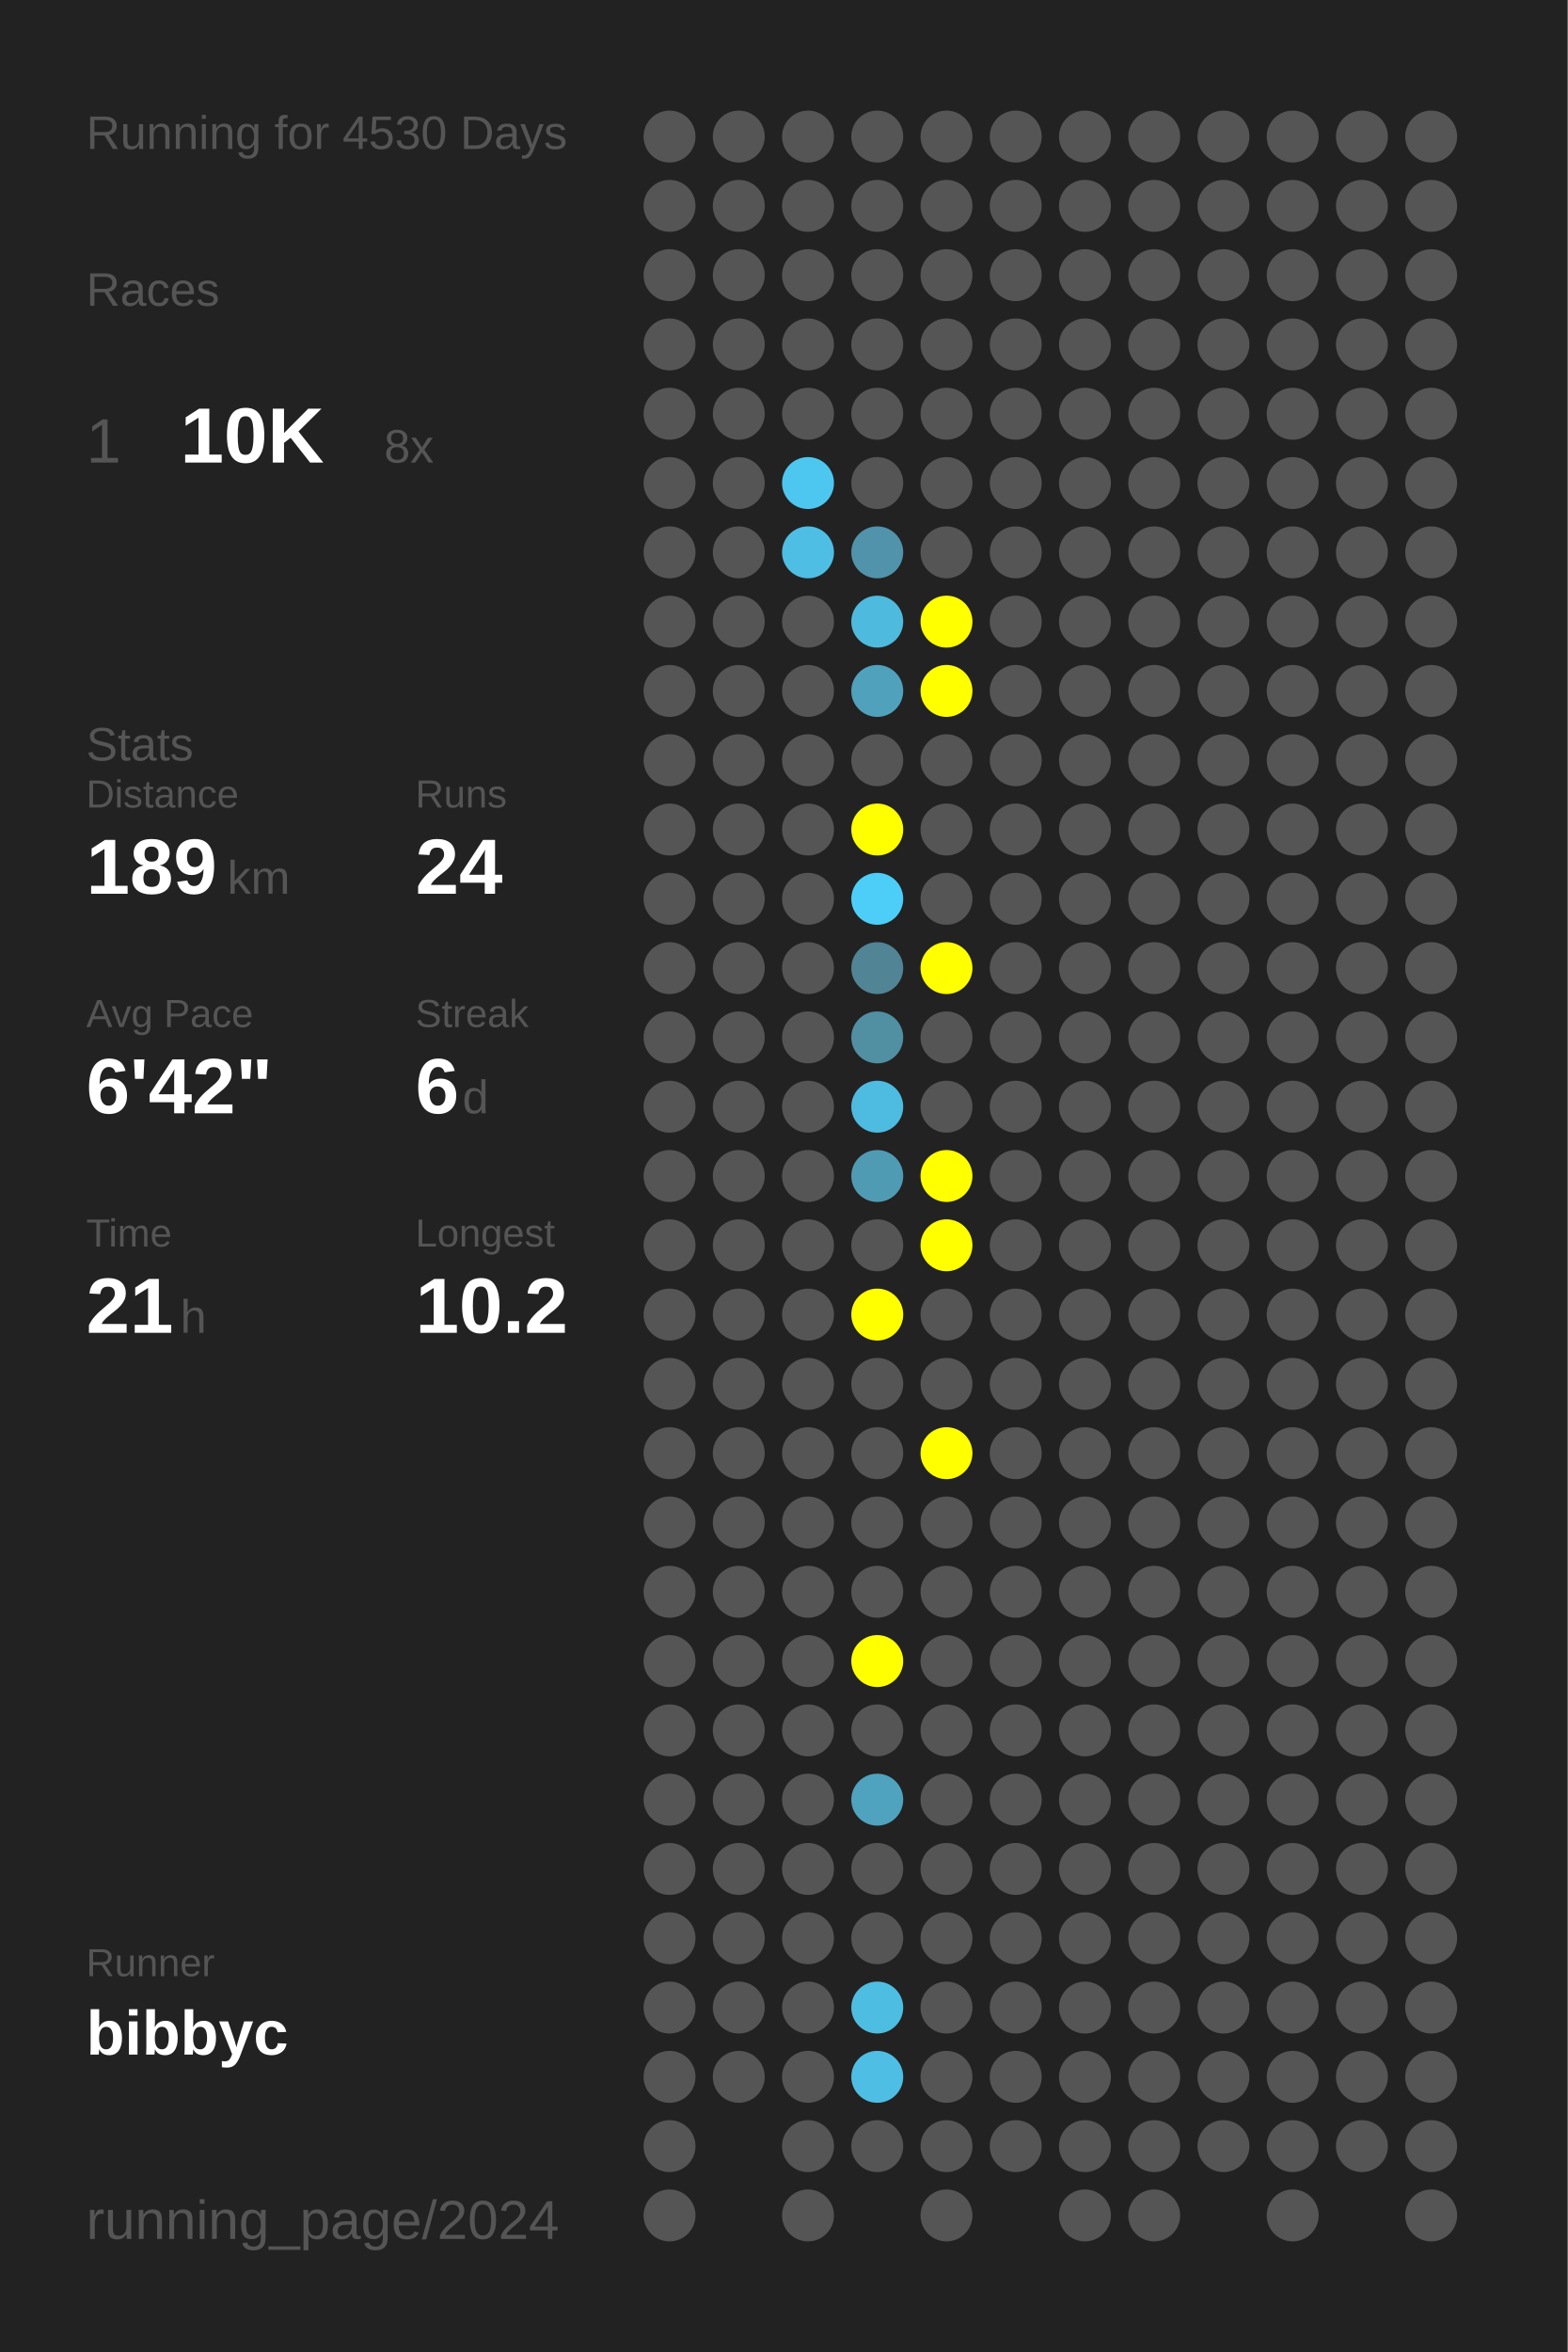
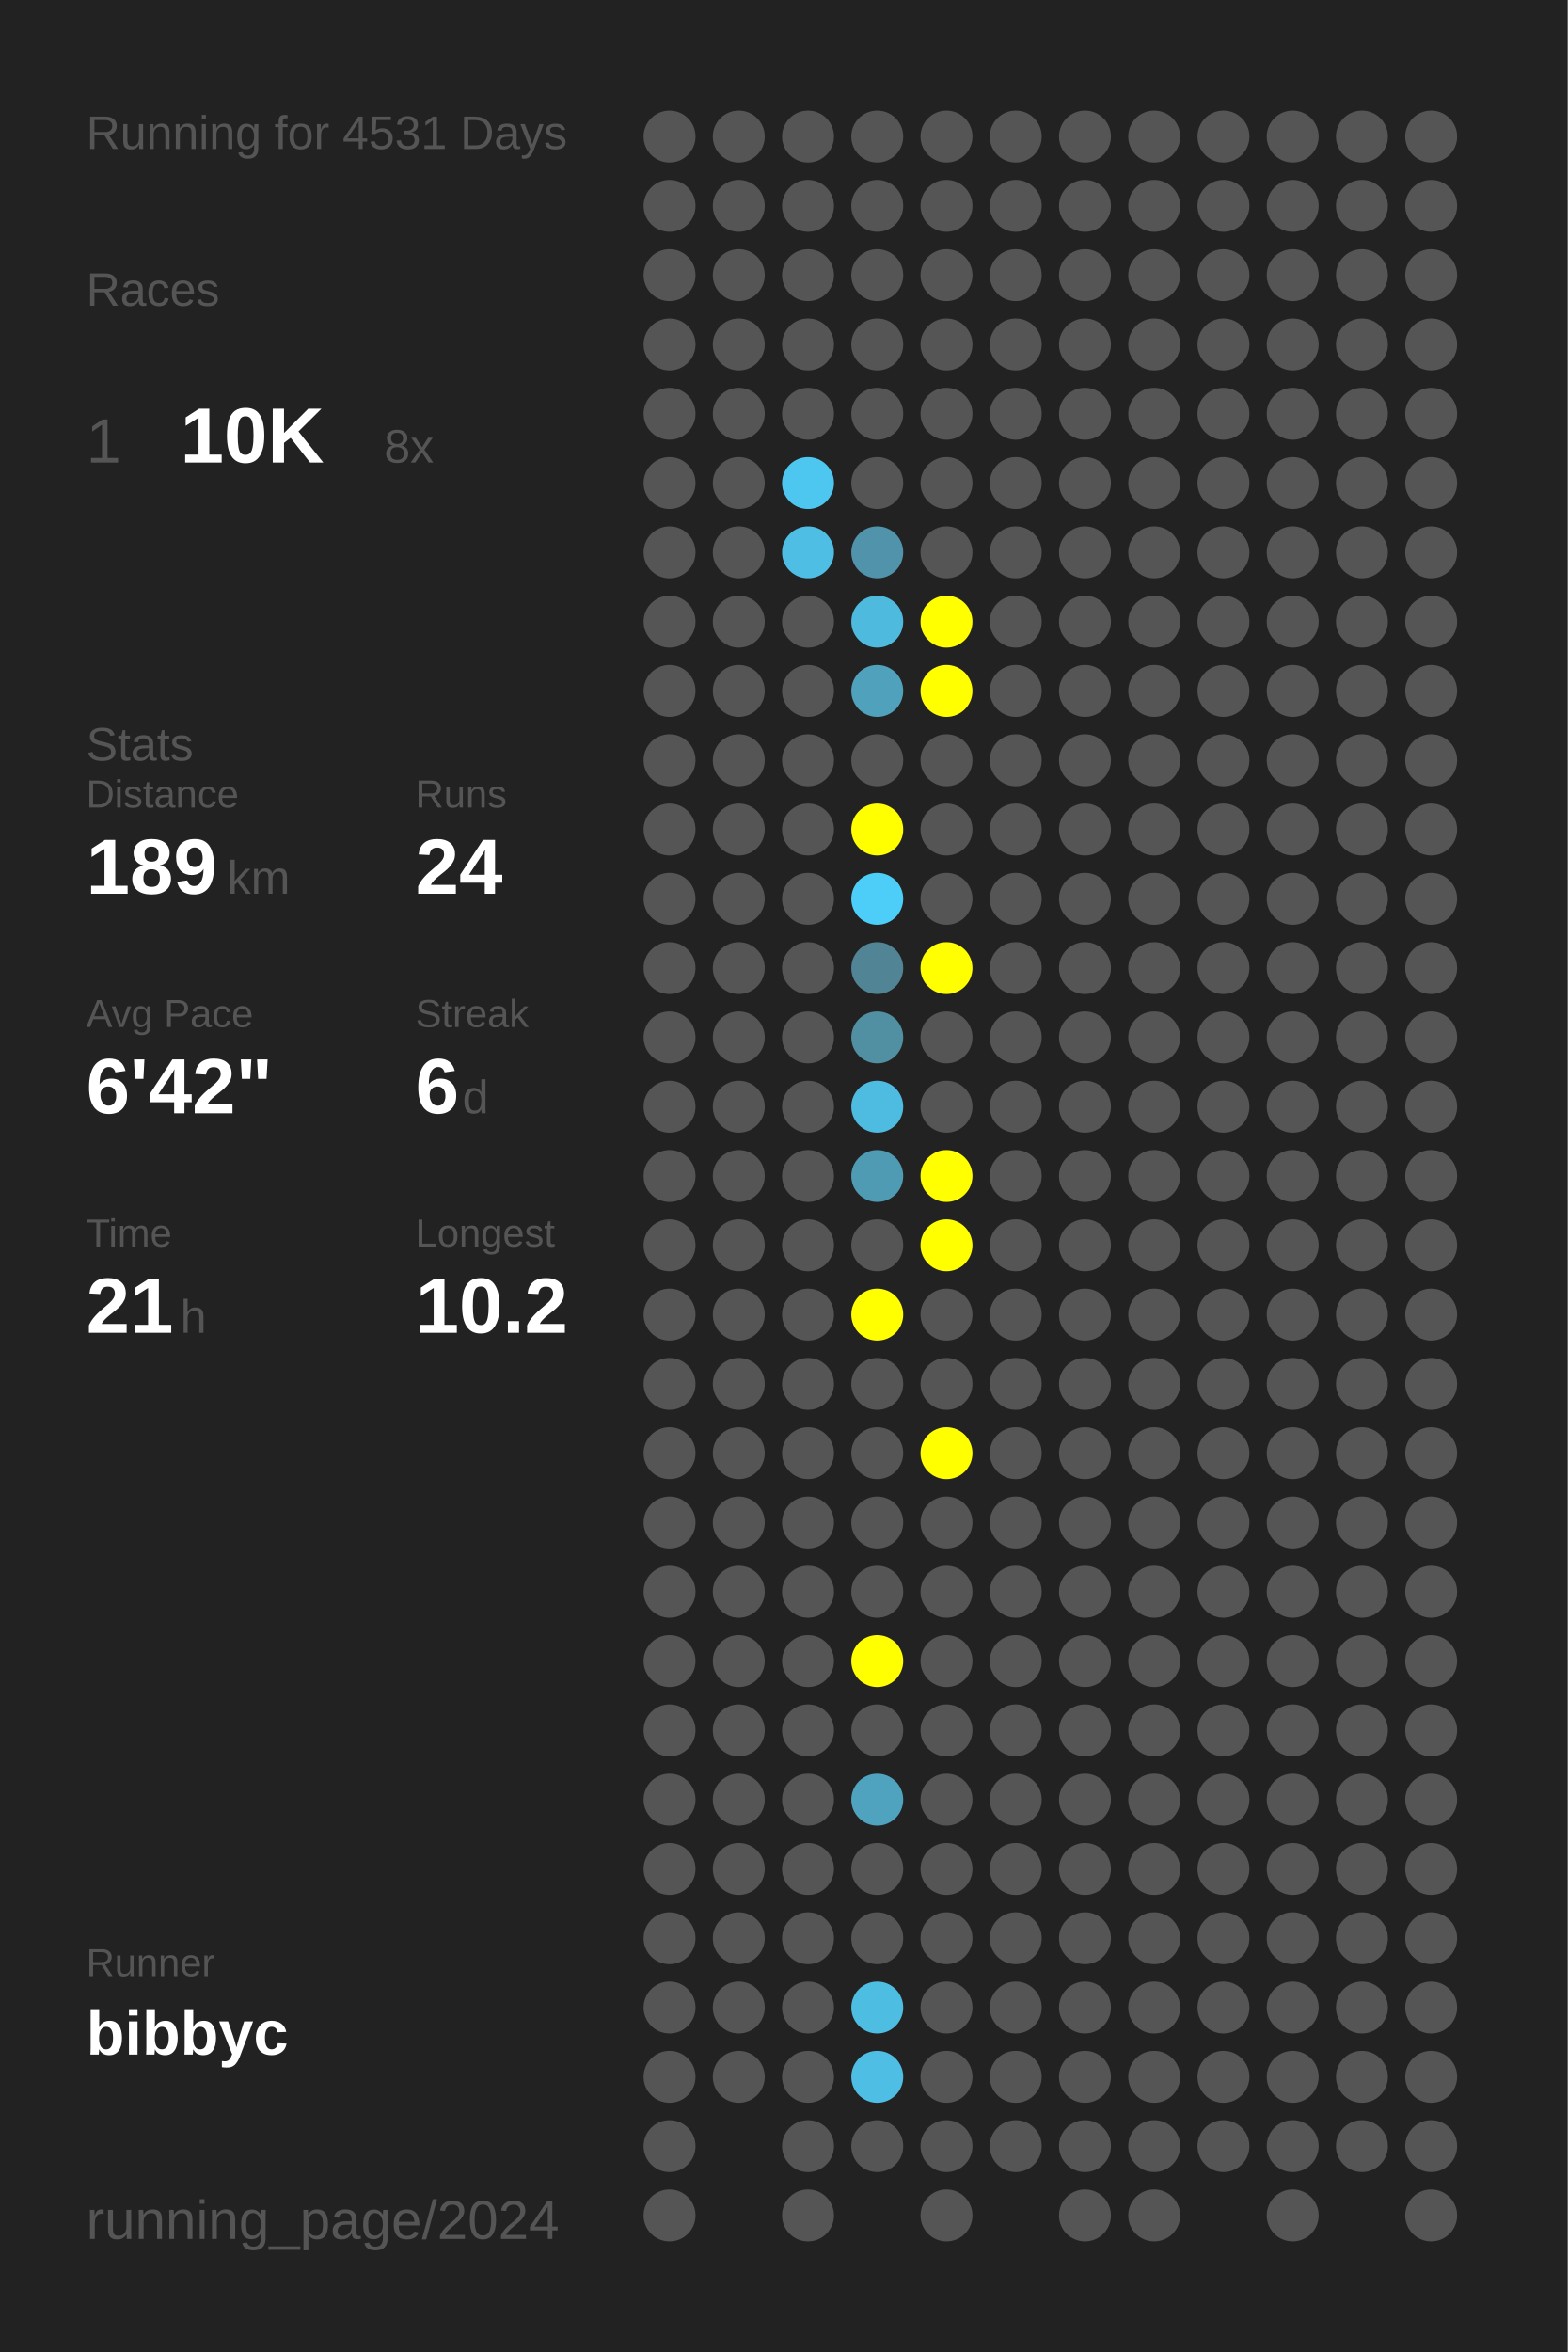
<svg xmlns="http://www.w3.org/2000/svg" baseProfile="full" height="300mm" version="1.1" viewBox="0,0,200,300" width="200mm">
  <defs />
  <rect fill="#222222" height="300" width="200" x="0" y="0" />
-   <text fill="#555555" style="font-size:6px; font-family:Arial;" x="11" y="19">Running for 4530 Days</text>
+   <text fill="#555555" style="font-size:6px; font-family:Arial;" x="11" y="19">Running for 4531 Days</text>
  <text fill="#555555" style="font-size:6px; font-family:Arial;" x="11" y="39">Races</text>
  <text fill="#555555" style="font-size:8px; font-family:Arial;" x="11" y="59">1</text>
  <text fill="#FFFFFF" style="font-size:10px; font-family:Arial; font-weight:bold;" x="23" y="59">10K</text>
  <text fill="#555555" style="font-size:6px; font-family:Arial;" x="49" y="59">8x</text>
  <text fill="#555555" style="font-size:6px; font-family:Arial;" x="11" y="97">Stats</text>
  <text fill="#555555" style="font-size:5px; font-family:Arial;" x="11" y="103">Distance</text>
  <text fill="#FFFFFF" style="font-size:10px; font-family:Arial; font-weight:bold;" x="11" y="114">189</text>
  <text fill="#555555" style="font-size:6px; font-family:Arial;" x="29" y="114">km</text>
  <text fill="#555555" style="font-size:5px; font-family:Arial;" x="53" y="103">Runs</text>
  <text fill="#FFFFFF" style="font-size:10px; font-family:Arial; font-weight:bold;" x="53" y="114">24</text>
  <text fill="#555555" style="font-size:5px; font-family:Arial;" x="11" y="131">Avg Pace</text>
  <text fill="#FFFFFF" style="font-size:10px; font-family:Arial; font-weight:bold;" x="11" y="142">6'42"</text>
  <text fill="#555555" style="font-size:5px; font-family:Arial;" x="53" y="131">Streak</text>
  <text fill="#FFFFFF" style="font-size:10px; font-family:Arial; font-weight:bold;" x="53" y="142">6</text>
  <text fill="#555555" style="font-size:6px; font-family:Arial;" x="59" y="142">d</text>
  <text fill="#555555" style="font-size:5px; font-family:Arial;" x="11" y="159">Time</text>
  <text fill="#FFFFFF" style="font-size:10px; font-family:Arial; font-weight:bold;" x="11" y="170">21</text>
  <text fill="#555555" style="font-size:6px; font-family:Arial;" x="23" y="170">h</text>
  <text fill="#555555" style="font-size:5px; font-family:Arial;" x="53" y="159">Longest</text>
  <text fill="#FFFFFF" style="font-size:10px; font-family:Arial; font-weight:bold;" x="53" y="170">10.2</text>
  <text fill="#555555" style="font-size:5px; font-family:Arial;" x="11" y="252.065">Runner</text>
  <text fill="#FFFFFF" style="font-size:8px; font-family:Arial; font-weight:bold;" x="11" y="262.065">bibbyc</text>
  <text fill="#555555" style="font-size:7px; font-family:Arial;" x="11" y="285.581">running_page/2024</text>
  <circle cx="85.417" cy="17.419" fill="#555555" r="3.312" />
  <circle cx="85.417" cy="26.258" fill="#555555" r="3.312" />
  <circle cx="85.417" cy="35.097" fill="#555555" r="3.312" />
  <circle cx="85.417" cy="43.935" fill="#555555" r="3.312" />
  <circle cx="85.417" cy="52.774" fill="#555555" r="3.312" />
  <circle cx="85.417" cy="61.613" fill="#555555" r="3.312" />
  <circle cx="85.417" cy="70.452" fill="#555555" r="3.312" />
  <circle cx="85.417" cy="79.29" fill="#555555" r="3.312" />
  <circle cx="85.417" cy="88.129" fill="#555555" r="3.312" />
  <circle cx="85.417" cy="96.968" fill="#555555" r="3.312" />
  <circle cx="85.417" cy="105.806" fill="#555555" r="3.312" />
  <circle cx="85.417" cy="114.645" fill="#555555" r="3.312" />
  <circle cx="85.417" cy="123.484" fill="#555555" r="3.312" />
  <circle cx="85.417" cy="132.323" fill="#555555" r="3.312" />
  <circle cx="85.417" cy="141.161" fill="#555555" r="3.312" />
  <circle cx="85.417" cy="150" fill="#555555" r="3.312" />
  <circle cx="85.417" cy="158.839" fill="#555555" r="3.312" />
  <circle cx="85.417" cy="167.677" fill="#555555" r="3.312" />
  <circle cx="85.417" cy="176.516" fill="#555555" r="3.312" />
  <circle cx="85.417" cy="185.355" fill="#555555" r="3.312" />
  <circle cx="85.417" cy="194.194" fill="#555555" r="3.312" />
  <circle cx="85.417" cy="203.032" fill="#555555" r="3.312" />
  <circle cx="85.417" cy="211.871" fill="#555555" r="3.312" />
  <circle cx="85.417" cy="220.71" fill="#555555" r="3.312" />
  <circle cx="85.417" cy="229.548" fill="#555555" r="3.312" />
  <circle cx="85.417" cy="238.387" fill="#555555" r="3.312" />
  <circle cx="85.417" cy="247.226" fill="#555555" r="3.312" />
  <circle cx="85.417" cy="256.065" fill="#555555" r="3.312" />
  <circle cx="85.417" cy="264.903" fill="#555555" r="3.312" />
  <circle cx="85.417" cy="273.742" fill="#555555" r="3.312" />
  <circle cx="85.417" cy="282.581" fill="#555555" r="3.312" />
  <circle cx="94.25" cy="17.419" fill="#555555" r="3.312" />
  <circle cx="94.25" cy="26.258" fill="#555555" r="3.312" />
  <circle cx="94.25" cy="35.097" fill="#555555" r="3.312" />
  <circle cx="94.25" cy="43.935" fill="#555555" r="3.312" />
  <circle cx="94.25" cy="52.774" fill="#555555" r="3.312" />
  <circle cx="94.25" cy="61.613" fill="#555555" r="3.312" />
  <circle cx="94.25" cy="70.452" fill="#555555" r="3.312" />
  <circle cx="94.25" cy="79.29" fill="#555555" r="3.312" />
  <circle cx="94.25" cy="88.129" fill="#555555" r="3.312" />
  <circle cx="94.25" cy="96.968" fill="#555555" r="3.312" />
  <circle cx="94.25" cy="105.806" fill="#555555" r="3.312" />
  <circle cx="94.25" cy="114.645" fill="#555555" r="3.312" />
  <circle cx="94.25" cy="123.484" fill="#555555" r="3.312" />
  <circle cx="94.25" cy="132.323" fill="#555555" r="3.312" />
  <circle cx="94.25" cy="141.161" fill="#555555" r="3.312" />
  <circle cx="94.25" cy="150" fill="#555555" r="3.312" />
  <circle cx="94.25" cy="158.839" fill="#555555" r="3.312" />
  <circle cx="94.25" cy="167.677" fill="#555555" r="3.312" />
  <circle cx="94.25" cy="176.516" fill="#555555" r="3.312" />
  <circle cx="94.25" cy="185.355" fill="#555555" r="3.312" />
  <circle cx="94.25" cy="194.194" fill="#555555" r="3.312" />
  <circle cx="94.25" cy="203.032" fill="#555555" r="3.312" />
  <circle cx="94.25" cy="211.871" fill="#555555" r="3.312" />
  <circle cx="94.25" cy="220.71" fill="#555555" r="3.312" />
  <circle cx="94.25" cy="229.548" fill="#555555" r="3.312" />
  <circle cx="94.25" cy="238.387" fill="#555555" r="3.312" />
  <circle cx="94.25" cy="247.226" fill="#555555" r="3.312" />
  <circle cx="94.25" cy="256.065" fill="#555555" r="3.312" />
  <circle cx="94.25" cy="264.903" fill="#555555" r="3.312" />
  <circle cx="103.083" cy="17.419" fill="#555555" r="3.312" />
  <circle cx="103.083" cy="26.258" fill="#555555" r="3.312" />
  <circle cx="103.083" cy="35.097" fill="#555555" r="3.312" />
  <circle cx="103.083" cy="43.935" fill="#555555" r="3.312" />
  <circle cx="103.083" cy="52.774" fill="#555555" r="3.312" />
  <circle cx="103.083" cy="61.613" fill="#4dc7f0" r="3.312" />
  <circle cx="103.083" cy="70.452" fill="#4ebee4" r="3.312" />
  <circle cx="103.083" cy="79.29" fill="#555555" r="3.312" />
  <circle cx="103.083" cy="88.129" fill="#555555" r="3.312" />
  <circle cx="103.083" cy="96.968" fill="#555555" r="3.312" />
  <circle cx="103.083" cy="105.806" fill="#555555" r="3.312" />
  <circle cx="103.083" cy="114.645" fill="#555555" r="3.312" />
  <circle cx="103.083" cy="123.484" fill="#555555" r="3.312" />
  <circle cx="103.083" cy="132.323" fill="#555555" r="3.312" />
  <circle cx="103.083" cy="141.161" fill="#555555" r="3.312" />
  <circle cx="103.083" cy="150" fill="#555555" r="3.312" />
  <circle cx="103.083" cy="158.839" fill="#555555" r="3.312" />
  <circle cx="103.083" cy="167.677" fill="#555555" r="3.312" />
  <circle cx="103.083" cy="176.516" fill="#555555" r="3.312" />
  <circle cx="103.083" cy="185.355" fill="#555555" r="3.312" />
  <circle cx="103.083" cy="194.194" fill="#555555" r="3.312" />
  <circle cx="103.083" cy="203.032" fill="#555555" r="3.312" />
  <circle cx="103.083" cy="211.871" fill="#555555" r="3.312" />
  <circle cx="103.083" cy="220.71" fill="#555555" r="3.312" />
  <circle cx="103.083" cy="229.548" fill="#555555" r="3.312" />
  <circle cx="103.083" cy="238.387" fill="#555555" r="3.312" />
  <circle cx="103.083" cy="247.226" fill="#555555" r="3.312" />
  <circle cx="103.083" cy="256.065" fill="#555555" r="3.312" />
  <circle cx="103.083" cy="264.903" fill="#555555" r="3.312" />
  <circle cx="103.083" cy="273.742" fill="#555555" r="3.312" />
  <circle cx="103.083" cy="282.581" fill="#555555" r="3.312" />
  <circle cx="111.917" cy="17.419" fill="#555555" r="3.312" />
  <circle cx="111.917" cy="26.258" fill="#555555" r="3.312" />
  <circle cx="111.917" cy="35.097" fill="#555555" r="3.312" />
  <circle cx="111.917" cy="43.935" fill="#555555" r="3.312" />
  <circle cx="111.917" cy="52.774" fill="#555555" r="3.312" />
  <circle cx="111.917" cy="61.613" fill="#555555" r="3.312" />
  <circle cx="111.917" cy="70.452" fill="#5093aa" r="3.312" />
  <circle cx="111.917" cy="79.29" fill="#4ebade" r="3.312" />
  <circle cx="111.917" cy="88.129" fill="#50a1bc" r="3.312" />
  <circle cx="111.917" cy="96.968" fill="#555555" r="3.312" />
  <circle cx="111.917" cy="105.806" fill="#FFFF00" r="3.312" />
  <circle cx="111.917" cy="114.645" fill="#4dcef9" r="3.312" />
  <circle cx="111.917" cy="123.484" fill="#518495" r="3.312" />
  <circle cx="111.917" cy="132.323" fill="#518fa3" r="3.312" />
  <circle cx="111.917" cy="141.161" fill="#4ebbe0" r="3.312" />
  <circle cx="111.917" cy="150" fill="#509bb4" r="3.312" />
  <circle cx="111.917" cy="158.839" fill="#555555" r="3.312" />
  <circle cx="111.917" cy="167.677" fill="#FFFF00" r="3.312" />
  <circle cx="111.917" cy="176.516" fill="#555555" r="3.312" />
  <circle cx="111.917" cy="185.355" fill="#555555" r="3.312" />
  <circle cx="111.917" cy="194.194" fill="#555555" r="3.312" />
  <circle cx="111.917" cy="203.032" fill="#555555" r="3.312" />
  <circle cx="111.917" cy="211.871" fill="#FFFF00" r="3.312" />
  <circle cx="111.917" cy="220.71" fill="#555555" r="3.312" />
  <circle cx="111.917" cy="229.548" fill="#4fa3bf" r="3.312" />
  <circle cx="111.917" cy="238.387" fill="#555555" r="3.312" />
  <circle cx="111.917" cy="247.226" fill="#555555" r="3.312" />
  <circle cx="111.917" cy="256.065" fill="#4ebde2" r="3.312" />
  <circle cx="111.917" cy="264.903" fill="#4ebee4" r="3.312" />
  <circle cx="111.917" cy="273.742" fill="#555555" r="3.312" />
  <circle cx="120.75" cy="17.419" fill="#555555" r="3.312" />
  <circle cx="120.75" cy="26.258" fill="#555555" r="3.312" />
  <circle cx="120.75" cy="35.097" fill="#555555" r="3.312" />
  <circle cx="120.75" cy="43.935" fill="#555555" r="3.312" />
  <circle cx="120.75" cy="52.774" fill="#555555" r="3.312" />
  <circle cx="120.75" cy="61.613" fill="#555555" r="3.312" />
  <circle cx="120.75" cy="70.452" fill="#555555" r="3.312" />
  <circle cx="120.75" cy="79.29" fill="#FFFF00" r="3.312" />
  <circle cx="120.75" cy="88.129" fill="#FFFF00" r="3.312" />
  <circle cx="120.75" cy="96.968" fill="#555555" r="3.312" />
  <circle cx="120.75" cy="105.806" fill="#555555" r="3.312" />
  <circle cx="120.75" cy="114.645" fill="#555555" r="3.312" />
  <circle cx="120.75" cy="123.484" fill="#FFFF00" r="3.312" />
  <circle cx="120.75" cy="132.323" fill="#555555" r="3.312" />
  <circle cx="120.75" cy="141.161" fill="#555555" r="3.312" />
  <circle cx="120.75" cy="150" fill="#FFFF00" r="3.312" />
  <circle cx="120.75" cy="158.839" fill="#FFFF00" r="3.312" />
  <circle cx="120.75" cy="167.677" fill="#555555" r="3.312" />
  <circle cx="120.75" cy="176.516" fill="#555555" r="3.312" />
  <circle cx="120.75" cy="185.355" fill="#FFFF00" r="3.312" />
  <circle cx="120.75" cy="194.194" fill="#555555" r="3.312" />
  <circle cx="120.75" cy="203.032" fill="#555555" r="3.312" />
  <circle cx="120.75" cy="211.871" fill="#555555" r="3.312" />
  <circle cx="120.75" cy="220.71" fill="#555555" r="3.312" />
  <circle cx="120.75" cy="229.548" fill="#555555" r="3.312" />
  <circle cx="120.75" cy="238.387" fill="#555555" r="3.312" />
  <circle cx="120.75" cy="247.226" fill="#555555" r="3.312" />
  <circle cx="120.75" cy="256.065" fill="#555555" r="3.312" />
  <circle cx="120.75" cy="264.903" fill="#555555" r="3.312" />
  <circle cx="120.75" cy="273.742" fill="#555555" r="3.312" />
  <circle cx="120.75" cy="282.581" fill="#555555" r="3.312" />
  <circle cx="129.583" cy="17.419" fill="#555555" r="3.312" />
  <circle cx="129.583" cy="26.258" fill="#555555" r="3.312" />
  <circle cx="129.583" cy="35.097" fill="#555555" r="3.312" />
  <circle cx="129.583" cy="43.935" fill="#555555" r="3.312" />
  <circle cx="129.583" cy="52.774" fill="#555555" r="3.312" />
  <circle cx="129.583" cy="61.613" fill="#555555" r="3.312" />
  <circle cx="129.583" cy="70.452" fill="#555555" r="3.312" />
  <circle cx="129.583" cy="79.29" fill="#555555" r="3.312" />
  <circle cx="129.583" cy="88.129" fill="#555555" r="3.312" />
  <circle cx="129.583" cy="96.968" fill="#555555" r="3.312" />
  <circle cx="129.583" cy="105.806" fill="#555555" r="3.312" />
  <circle cx="129.583" cy="114.645" fill="#555555" r="3.312" />
  <circle cx="129.583" cy="123.484" fill="#555555" r="3.312" />
  <circle cx="129.583" cy="132.323" fill="#555555" r="3.312" />
  <circle cx="129.583" cy="141.161" fill="#555555" r="3.312" />
  <circle cx="129.583" cy="150" fill="#555555" r="3.312" />
  <circle cx="129.583" cy="158.839" fill="#555555" r="3.312" />
  <circle cx="129.583" cy="167.677" fill="#555555" r="3.312" />
  <circle cx="129.583" cy="176.516" fill="#555555" r="3.312" />
  <circle cx="129.583" cy="185.355" fill="#555555" r="3.312" />
  <circle cx="129.583" cy="194.194" fill="#555555" r="3.312" />
  <circle cx="129.583" cy="203.032" fill="#555555" r="3.312" />
  <circle cx="129.583" cy="211.871" fill="#555555" r="3.312" />
  <circle cx="129.583" cy="220.71" fill="#555555" r="3.312" />
  <circle cx="129.583" cy="229.548" fill="#555555" r="3.312" />
  <circle cx="129.583" cy="238.387" fill="#555555" r="3.312" />
  <circle cx="129.583" cy="247.226" fill="#555555" r="3.312" />
  <circle cx="129.583" cy="256.065" fill="#555555" r="3.312" />
  <circle cx="129.583" cy="264.903" fill="#555555" r="3.312" />
  <circle cx="129.583" cy="273.742" fill="#555555" r="3.312" />
  <circle cx="138.417" cy="17.419" fill="#555555" r="3.312" />
  <circle cx="138.417" cy="26.258" fill="#555555" r="3.312" />
  <circle cx="138.417" cy="35.097" fill="#555555" r="3.312" />
  <circle cx="138.417" cy="43.935" fill="#555555" r="3.312" />
  <circle cx="138.417" cy="52.774" fill="#555555" r="3.312" />
  <circle cx="138.417" cy="61.613" fill="#555555" r="3.312" />
  <circle cx="138.417" cy="70.452" fill="#555555" r="3.312" />
  <circle cx="138.417" cy="79.29" fill="#555555" r="3.312" />
  <circle cx="138.417" cy="88.129" fill="#555555" r="3.312" />
  <circle cx="138.417" cy="96.968" fill="#555555" r="3.312" />
  <circle cx="138.417" cy="105.806" fill="#555555" r="3.312" />
  <circle cx="138.417" cy="114.645" fill="#555555" r="3.312" />
  <circle cx="138.417" cy="123.484" fill="#555555" r="3.312" />
  <circle cx="138.417" cy="132.323" fill="#555555" r="3.312" />
  <circle cx="138.417" cy="141.161" fill="#555555" r="3.312" />
  <circle cx="138.417" cy="150" fill="#555555" r="3.312" />
  <circle cx="138.417" cy="158.839" fill="#555555" r="3.312" />
  <circle cx="138.417" cy="167.677" fill="#555555" r="3.312" />
  <circle cx="138.417" cy="176.516" fill="#555555" r="3.312" />
  <circle cx="138.417" cy="185.355" fill="#555555" r="3.312" />
  <circle cx="138.417" cy="194.194" fill="#555555" r="3.312" />
  <circle cx="138.417" cy="203.032" fill="#555555" r="3.312" />
  <circle cx="138.417" cy="211.871" fill="#555555" r="3.312" />
  <circle cx="138.417" cy="220.71" fill="#555555" r="3.312" />
  <circle cx="138.417" cy="229.548" fill="#555555" r="3.312" />
  <circle cx="138.417" cy="238.387" fill="#555555" r="3.312" />
  <circle cx="138.417" cy="247.226" fill="#555555" r="3.312" />
  <circle cx="138.417" cy="256.065" fill="#555555" r="3.312" />
  <circle cx="138.417" cy="264.903" fill="#555555" r="3.312" />
  <circle cx="138.417" cy="273.742" fill="#555555" r="3.312" />
  <circle cx="138.417" cy="282.581" fill="#555555" r="3.312" />
  <circle cx="147.25" cy="17.419" fill="#555555" r="3.312" />
  <circle cx="147.25" cy="26.258" fill="#555555" r="3.312" />
  <circle cx="147.25" cy="35.097" fill="#555555" r="3.312" />
  <circle cx="147.25" cy="43.935" fill="#555555" r="3.312" />
  <circle cx="147.25" cy="52.774" fill="#555555" r="3.312" />
  <circle cx="147.25" cy="61.613" fill="#555555" r="3.312" />
  <circle cx="147.25" cy="70.452" fill="#555555" r="3.312" />
  <circle cx="147.25" cy="79.29" fill="#555555" r="3.312" />
  <circle cx="147.25" cy="88.129" fill="#555555" r="3.312" />
  <circle cx="147.25" cy="96.968" fill="#555555" r="3.312" />
  <circle cx="147.25" cy="105.806" fill="#555555" r="3.312" />
  <circle cx="147.25" cy="114.645" fill="#555555" r="3.312" />
  <circle cx="147.25" cy="123.484" fill="#555555" r="3.312" />
  <circle cx="147.25" cy="132.323" fill="#555555" r="3.312" />
  <circle cx="147.25" cy="141.161" fill="#555555" r="3.312" />
  <circle cx="147.25" cy="150" fill="#555555" r="3.312" />
  <circle cx="147.25" cy="158.839" fill="#555555" r="3.312" />
  <circle cx="147.25" cy="167.677" fill="#555555" r="3.312" />
  <circle cx="147.25" cy="176.516" fill="#555555" r="3.312" />
  <circle cx="147.25" cy="185.355" fill="#555555" r="3.312" />
  <circle cx="147.25" cy="194.194" fill="#555555" r="3.312" />
  <circle cx="147.25" cy="203.032" fill="#555555" r="3.312" />
  <circle cx="147.25" cy="211.871" fill="#555555" r="3.312" />
  <circle cx="147.25" cy="220.71" fill="#555555" r="3.312" />
  <circle cx="147.25" cy="229.548" fill="#555555" r="3.312" />
  <circle cx="147.25" cy="238.387" fill="#555555" r="3.312" />
  <circle cx="147.25" cy="247.226" fill="#555555" r="3.312" />
  <circle cx="147.25" cy="256.065" fill="#555555" r="3.312" />
  <circle cx="147.25" cy="264.903" fill="#555555" r="3.312" />
  <circle cx="147.25" cy="273.742" fill="#555555" r="3.312" />
  <circle cx="147.25" cy="282.581" fill="#555555" r="3.312" />
  <circle cx="156.083" cy="17.419" fill="#555555" r="3.312" />
  <circle cx="156.083" cy="26.258" fill="#555555" r="3.312" />
  <circle cx="156.083" cy="35.097" fill="#555555" r="3.312" />
  <circle cx="156.083" cy="43.935" fill="#555555" r="3.312" />
  <circle cx="156.083" cy="52.774" fill="#555555" r="3.312" />
  <circle cx="156.083" cy="61.613" fill="#555555" r="3.312" />
  <circle cx="156.083" cy="70.452" fill="#555555" r="3.312" />
  <circle cx="156.083" cy="79.29" fill="#555555" r="3.312" />
  <circle cx="156.083" cy="88.129" fill="#555555" r="3.312" />
  <circle cx="156.083" cy="96.968" fill="#555555" r="3.312" />
  <circle cx="156.083" cy="105.806" fill="#555555" r="3.312" />
  <circle cx="156.083" cy="114.645" fill="#555555" r="3.312" />
  <circle cx="156.083" cy="123.484" fill="#555555" r="3.312" />
  <circle cx="156.083" cy="132.323" fill="#555555" r="3.312" />
  <circle cx="156.083" cy="141.161" fill="#555555" r="3.312" />
  <circle cx="156.083" cy="150" fill="#555555" r="3.312" />
  <circle cx="156.083" cy="158.839" fill="#555555" r="3.312" />
  <circle cx="156.083" cy="167.677" fill="#555555" r="3.312" />
  <circle cx="156.083" cy="176.516" fill="#555555" r="3.312" />
  <circle cx="156.083" cy="185.355" fill="#555555" r="3.312" />
  <circle cx="156.083" cy="194.194" fill="#555555" r="3.312" />
  <circle cx="156.083" cy="203.032" fill="#555555" r="3.312" />
  <circle cx="156.083" cy="211.871" fill="#555555" r="3.312" />
  <circle cx="156.083" cy="220.71" fill="#555555" r="3.312" />
  <circle cx="156.083" cy="229.548" fill="#555555" r="3.312" />
  <circle cx="156.083" cy="238.387" fill="#555555" r="3.312" />
  <circle cx="156.083" cy="247.226" fill="#555555" r="3.312" />
  <circle cx="156.083" cy="256.065" fill="#555555" r="3.312" />
  <circle cx="156.083" cy="264.903" fill="#555555" r="3.312" />
  <circle cx="156.083" cy="273.742" fill="#555555" r="3.312" />
  <circle cx="164.917" cy="17.419" fill="#555555" r="3.312" />
  <circle cx="164.917" cy="26.258" fill="#555555" r="3.312" />
  <circle cx="164.917" cy="35.097" fill="#555555" r="3.312" />
  <circle cx="164.917" cy="43.935" fill="#555555" r="3.312" />
  <circle cx="164.917" cy="52.774" fill="#555555" r="3.312" />
  <circle cx="164.917" cy="61.613" fill="#555555" r="3.312" />
  <circle cx="164.917" cy="70.452" fill="#555555" r="3.312" />
  <circle cx="164.917" cy="79.29" fill="#555555" r="3.312" />
  <circle cx="164.917" cy="88.129" fill="#555555" r="3.312" />
  <circle cx="164.917" cy="96.968" fill="#555555" r="3.312" />
  <circle cx="164.917" cy="105.806" fill="#555555" r="3.312" />
  <circle cx="164.917" cy="114.645" fill="#555555" r="3.312" />
  <circle cx="164.917" cy="123.484" fill="#555555" r="3.312" />
  <circle cx="164.917" cy="132.323" fill="#555555" r="3.312" />
  <circle cx="164.917" cy="141.161" fill="#555555" r="3.312" />
  <circle cx="164.917" cy="150" fill="#555555" r="3.312" />
  <circle cx="164.917" cy="158.839" fill="#555555" r="3.312" />
  <circle cx="164.917" cy="167.677" fill="#555555" r="3.312" />
  <circle cx="164.917" cy="176.516" fill="#555555" r="3.312" />
  <circle cx="164.917" cy="185.355" fill="#555555" r="3.312" />
  <circle cx="164.917" cy="194.194" fill="#555555" r="3.312" />
  <circle cx="164.917" cy="203.032" fill="#555555" r="3.312" />
  <circle cx="164.917" cy="211.871" fill="#555555" r="3.312" />
  <circle cx="164.917" cy="220.71" fill="#555555" r="3.312" />
  <circle cx="164.917" cy="229.548" fill="#555555" r="3.312" />
  <circle cx="164.917" cy="238.387" fill="#555555" r="3.312" />
  <circle cx="164.917" cy="247.226" fill="#555555" r="3.312" />
  <circle cx="164.917" cy="256.065" fill="#555555" r="3.312" />
  <circle cx="164.917" cy="264.903" fill="#555555" r="3.312" />
  <circle cx="164.917" cy="273.742" fill="#555555" r="3.312" />
  <circle cx="164.917" cy="282.581" fill="#555555" r="3.312" />
  <circle cx="173.75" cy="17.419" fill="#555555" r="3.312" />
  <circle cx="173.75" cy="26.258" fill="#555555" r="3.312" />
  <circle cx="173.75" cy="35.097" fill="#555555" r="3.312" />
  <circle cx="173.75" cy="43.935" fill="#555555" r="3.312" />
  <circle cx="173.75" cy="52.774" fill="#555555" r="3.312" />
  <circle cx="173.75" cy="61.613" fill="#555555" r="3.312" />
  <circle cx="173.75" cy="70.452" fill="#555555" r="3.312" />
  <circle cx="173.75" cy="79.29" fill="#555555" r="3.312" />
  <circle cx="173.75" cy="88.129" fill="#555555" r="3.312" />
  <circle cx="173.75" cy="96.968" fill="#555555" r="3.312" />
  <circle cx="173.75" cy="105.806" fill="#555555" r="3.312" />
  <circle cx="173.75" cy="114.645" fill="#555555" r="3.312" />
  <circle cx="173.75" cy="123.484" fill="#555555" r="3.312" />
  <circle cx="173.75" cy="132.323" fill="#555555" r="3.312" />
  <circle cx="173.75" cy="141.161" fill="#555555" r="3.312" />
  <circle cx="173.75" cy="150" fill="#555555" r="3.312" />
  <circle cx="173.75" cy="158.839" fill="#555555" r="3.312" />
  <circle cx="173.75" cy="167.677" fill="#555555" r="3.312" />
  <circle cx="173.75" cy="176.516" fill="#555555" r="3.312" />
  <circle cx="173.75" cy="185.355" fill="#555555" r="3.312" />
  <circle cx="173.75" cy="194.194" fill="#555555" r="3.312" />
  <circle cx="173.75" cy="203.032" fill="#555555" r="3.312" />
  <circle cx="173.75" cy="211.871" fill="#555555" r="3.312" />
  <circle cx="173.75" cy="220.71" fill="#555555" r="3.312" />
  <circle cx="173.75" cy="229.548" fill="#555555" r="3.312" />
  <circle cx="173.75" cy="238.387" fill="#555555" r="3.312" />
  <circle cx="173.75" cy="247.226" fill="#555555" r="3.312" />
  <circle cx="173.75" cy="256.065" fill="#555555" r="3.312" />
  <circle cx="173.75" cy="264.903" fill="#555555" r="3.312" />
  <circle cx="173.75" cy="273.742" fill="#555555" r="3.312" />
  <circle cx="182.583" cy="17.419" fill="#555555" r="3.312" />
  <circle cx="182.583" cy="26.258" fill="#555555" r="3.312" />
  <circle cx="182.583" cy="35.097" fill="#555555" r="3.312" />
  <circle cx="182.583" cy="43.935" fill="#555555" r="3.312" />
  <circle cx="182.583" cy="52.774" fill="#555555" r="3.312" />
  <circle cx="182.583" cy="61.613" fill="#555555" r="3.312" />
  <circle cx="182.583" cy="70.452" fill="#555555" r="3.312" />
  <circle cx="182.583" cy="79.29" fill="#555555" r="3.312" />
  <circle cx="182.583" cy="88.129" fill="#555555" r="3.312" />
  <circle cx="182.583" cy="96.968" fill="#555555" r="3.312" />
  <circle cx="182.583" cy="105.806" fill="#555555" r="3.312" />
  <circle cx="182.583" cy="114.645" fill="#555555" r="3.312" />
  <circle cx="182.583" cy="123.484" fill="#555555" r="3.312" />
  <circle cx="182.583" cy="132.323" fill="#555555" r="3.312" />
  <circle cx="182.583" cy="141.161" fill="#555555" r="3.312" />
  <circle cx="182.583" cy="150" fill="#555555" r="3.312" />
  <circle cx="182.583" cy="158.839" fill="#555555" r="3.312" />
  <circle cx="182.583" cy="167.677" fill="#555555" r="3.312" />
  <circle cx="182.583" cy="176.516" fill="#555555" r="3.312" />
  <circle cx="182.583" cy="185.355" fill="#555555" r="3.312" />
  <circle cx="182.583" cy="194.194" fill="#555555" r="3.312" />
  <circle cx="182.583" cy="203.032" fill="#555555" r="3.312" />
  <circle cx="182.583" cy="211.871" fill="#555555" r="3.312" />
  <circle cx="182.583" cy="220.71" fill="#555555" r="3.312" />
  <circle cx="182.583" cy="229.548" fill="#555555" r="3.312" />
  <circle cx="182.583" cy="238.387" fill="#555555" r="3.312" />
  <circle cx="182.583" cy="247.226" fill="#555555" r="3.312" />
  <circle cx="182.583" cy="256.065" fill="#555555" r="3.312" />
  <circle cx="182.583" cy="264.903" fill="#555555" r="3.312" />
  <circle cx="182.583" cy="273.742" fill="#555555" r="3.312" />
  <circle cx="182.583" cy="282.581" fill="#555555" r="3.312" />
</svg>
